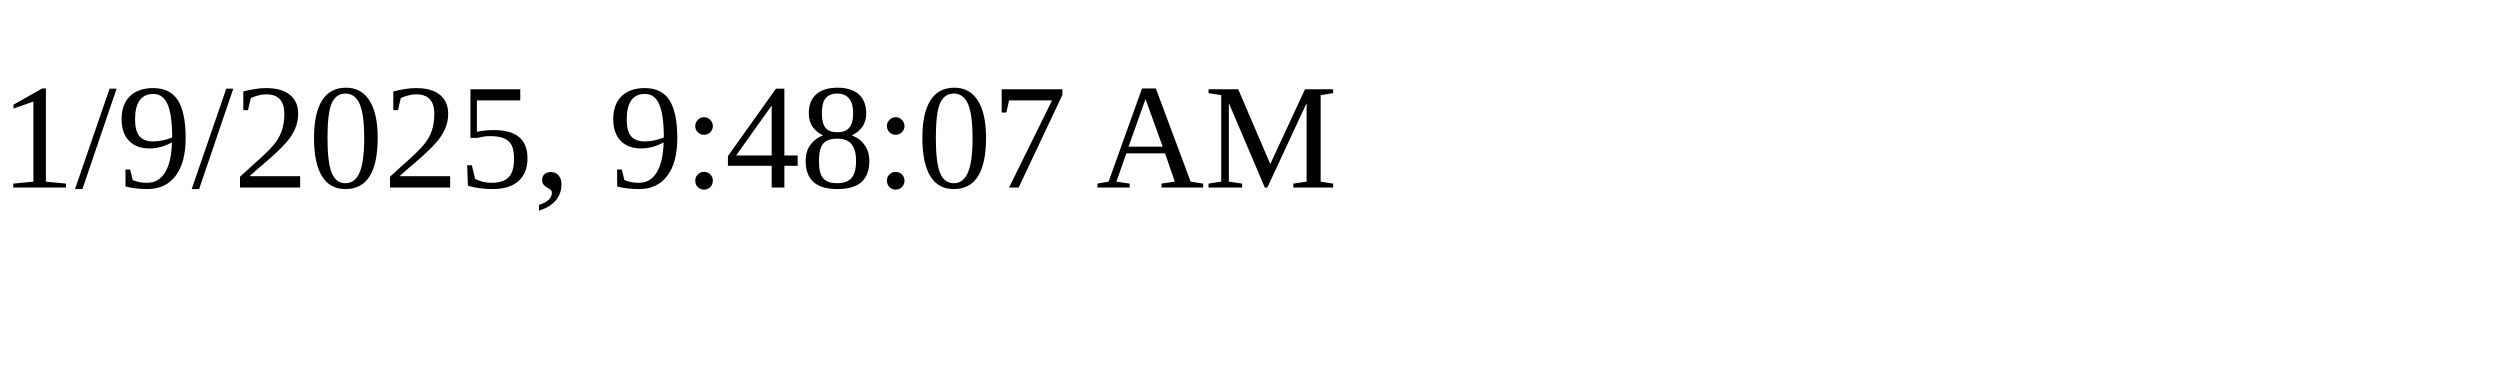
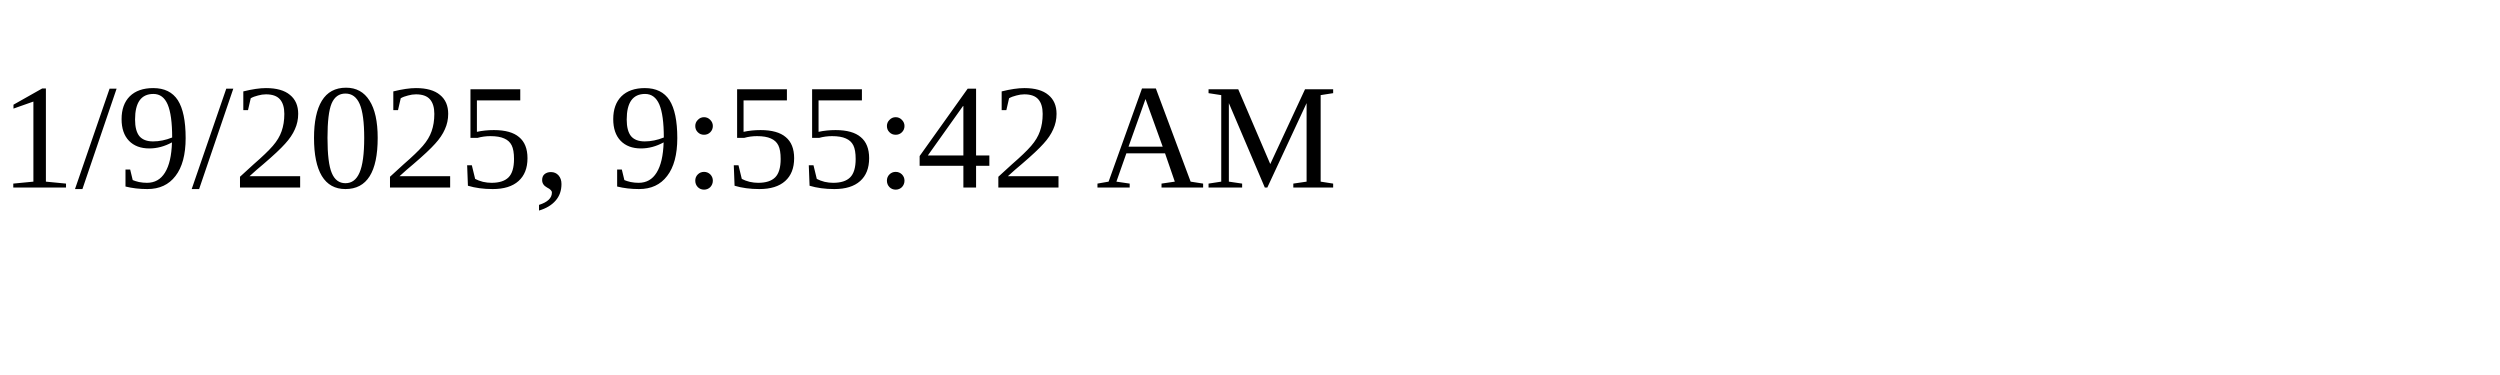
<svg xmlns="http://www.w3.org/2000/svg" height="30" width="200">
-   <text x="0" y="15">1/9/2025, 9:48:07 AM</text>
+   <text x="0" y="15">1/9/2025, 9:55:42 AM</text>
</svg>
